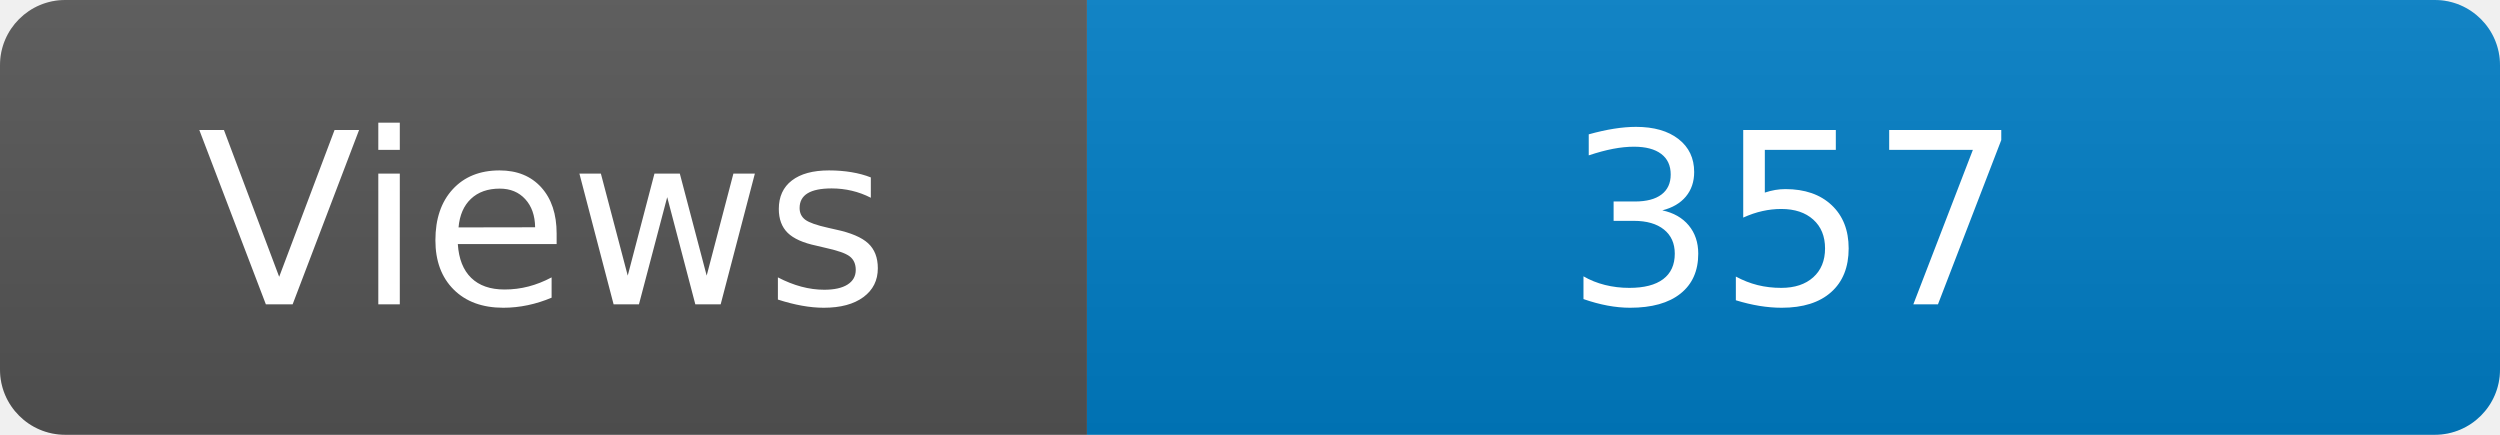
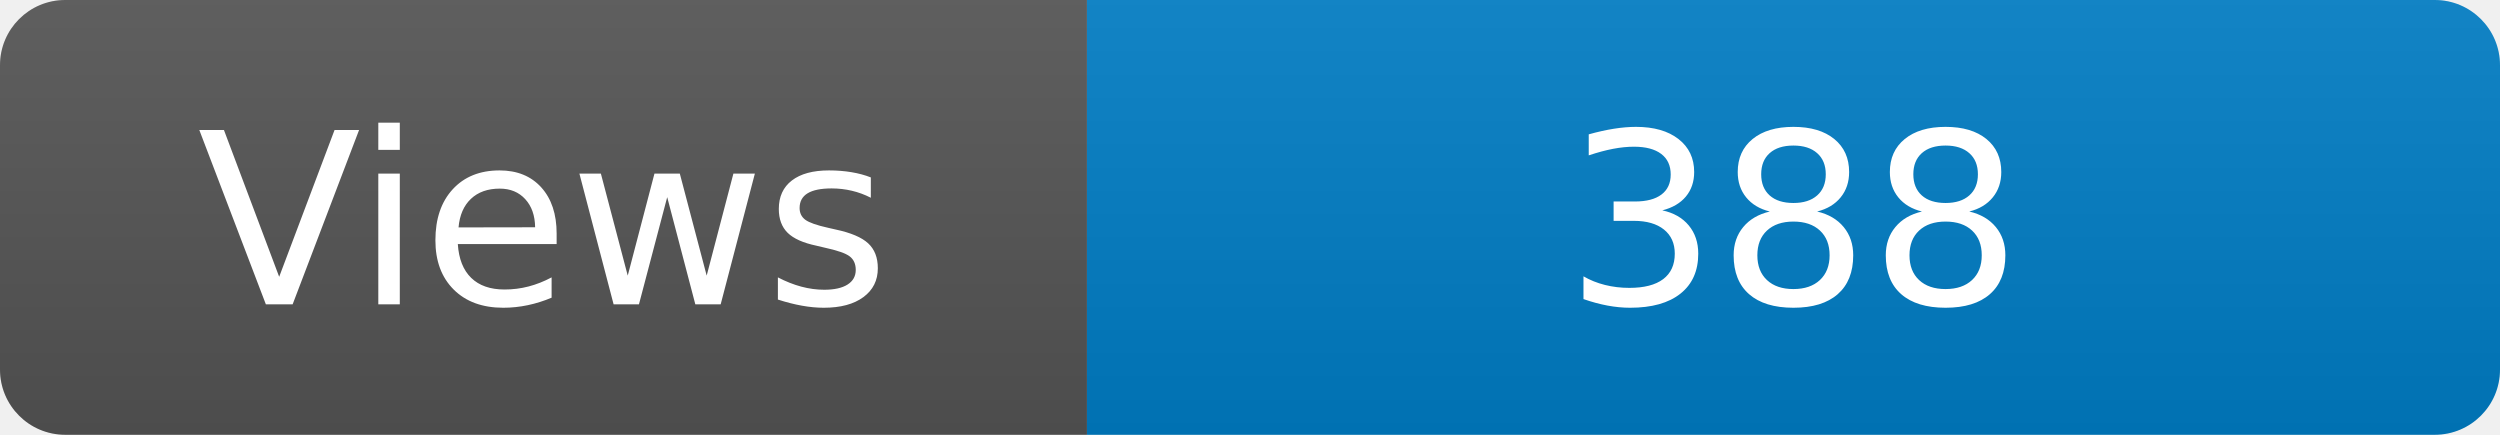
<svg xmlns="http://www.w3.org/2000/svg" width="115" height="20" role="img" aria-label="Maintained?: yes">
  <linearGradient id="s" x2="0" y2="100%">
    <stop offset="0" stop-color="#bbb" stop-opacity=".1" />
    <stop offset="1" stop-opacity=".1" />
  </linearGradient>
  <clipPath id="r">
    <rect width="115" height="20" rx="3" fill="#fff" />
  </clipPath>
  <g clip-path="url(#r)">
    <rect width="50" height="20" fill="#555" />
    <rect x="50" width="160" height="20" fill="#007ec6" />
    <rect width="115" height="20" fill="url(#s)" />
  </g>
  <g fill="#fff" text-anchor="middle" font-family="Verdana,Geneva,DejaVu Sans,sans-serif" font-size="110">
    <text x="250" y="140" transform="scale(.1)" fill="#fff">Views</text>
-     <text x="825" y="140" transform="scale(.1)" fill="#fff">357</text>
+     <text x="825" y="140" transform="scale(.1)" fill="#fff">388</text>
  </g>
</svg>
